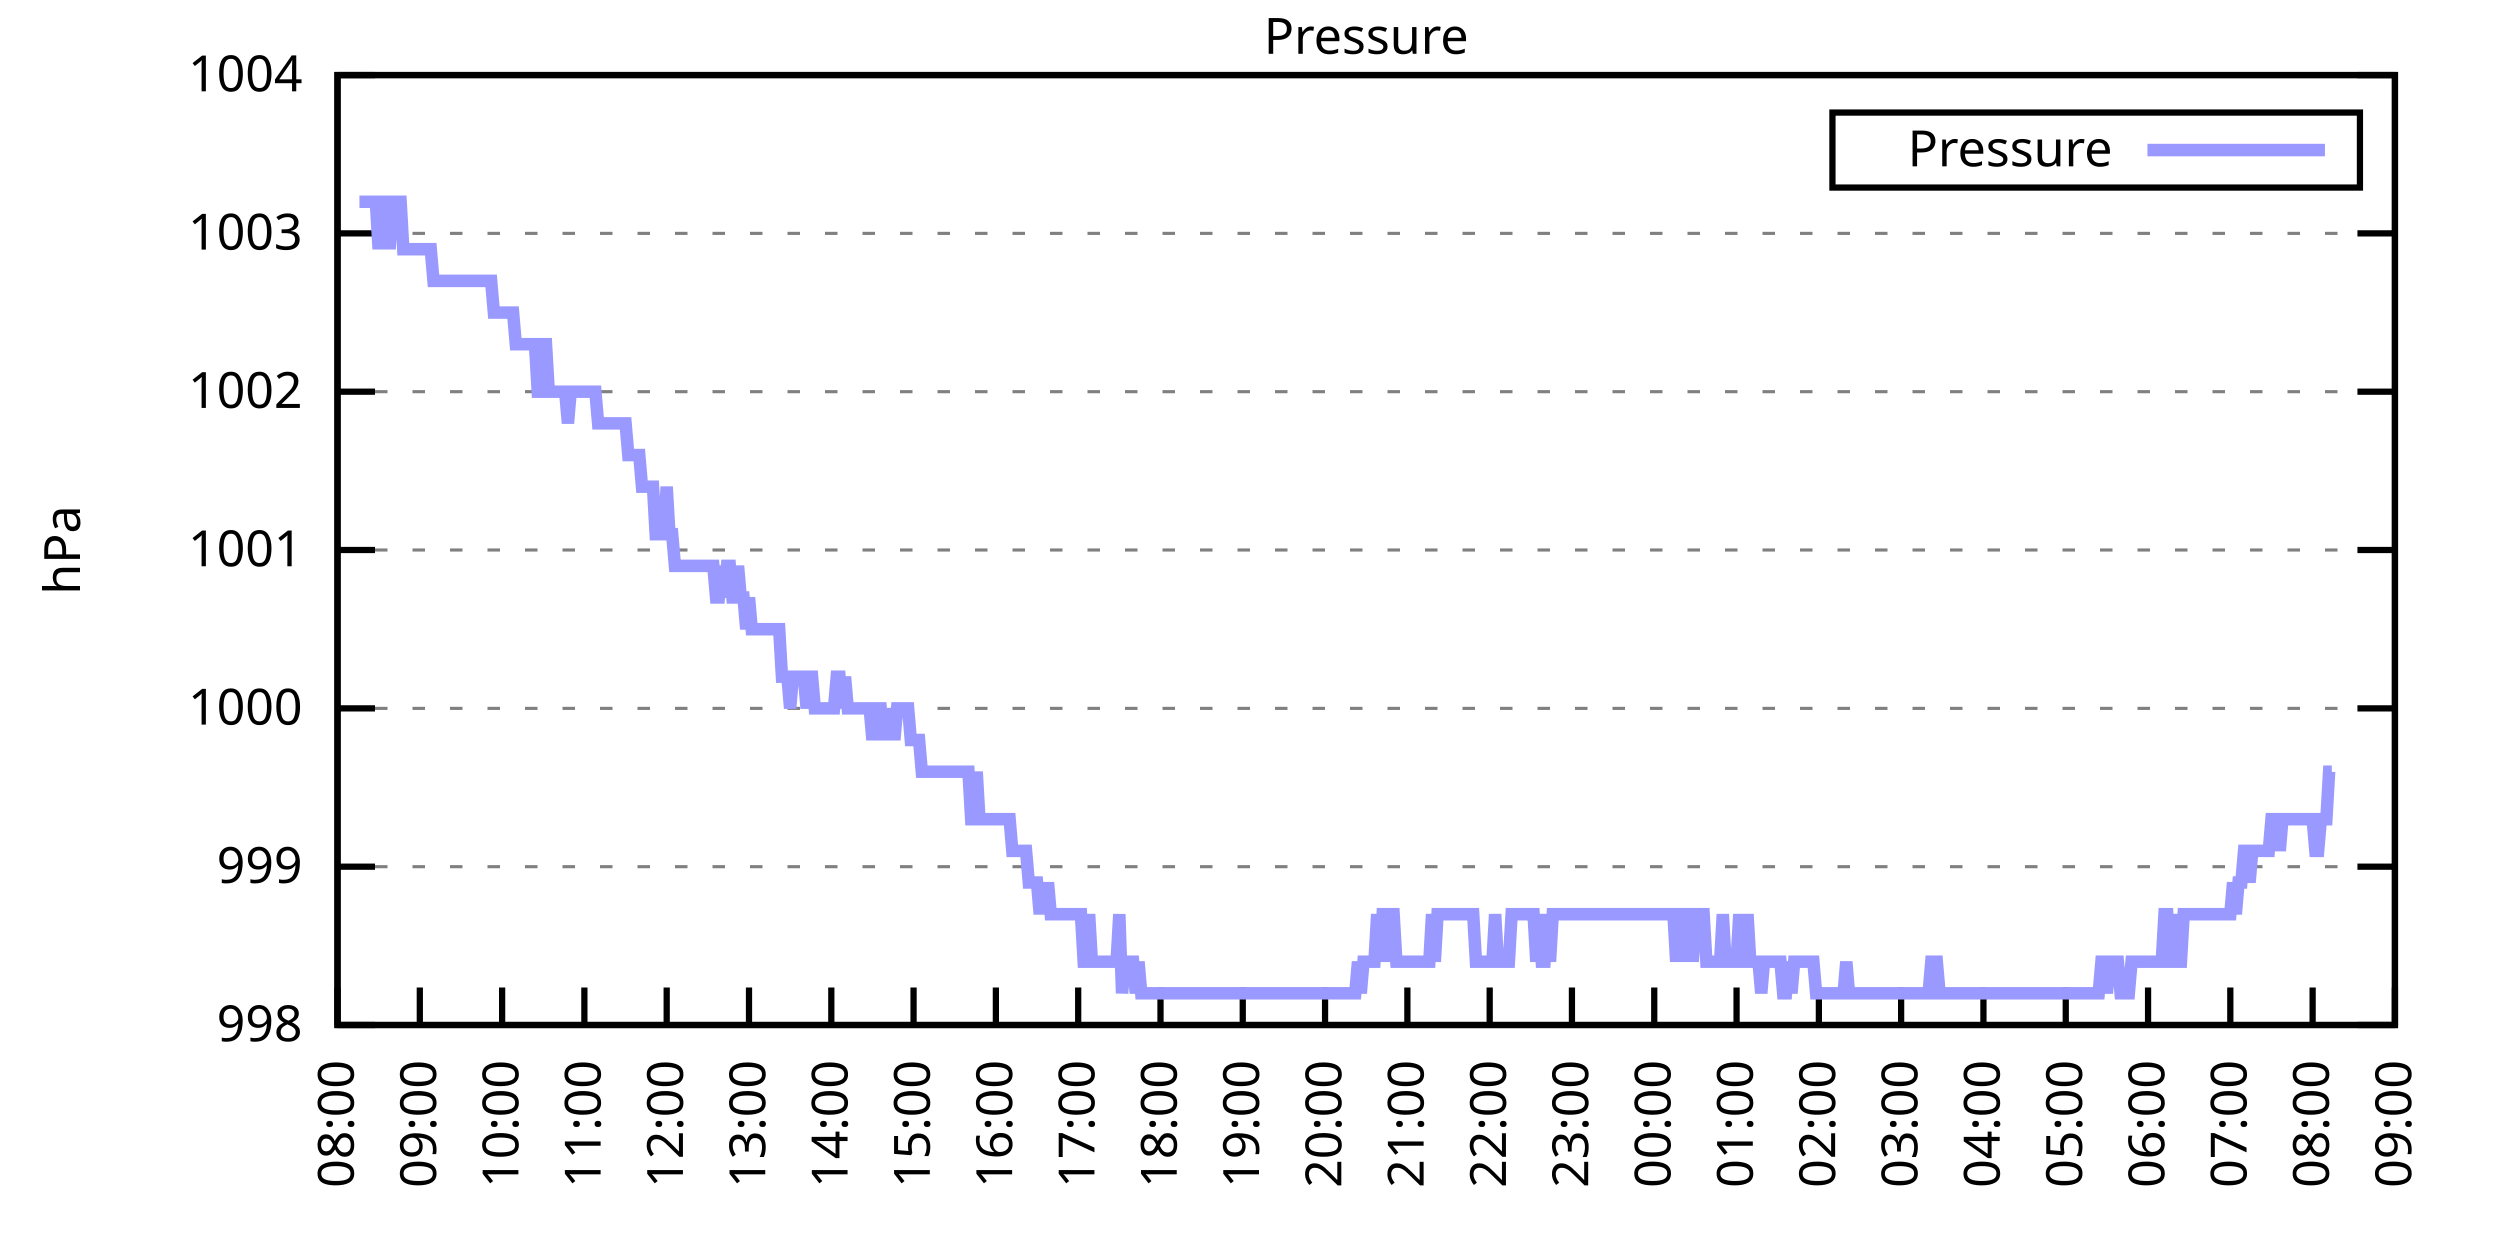
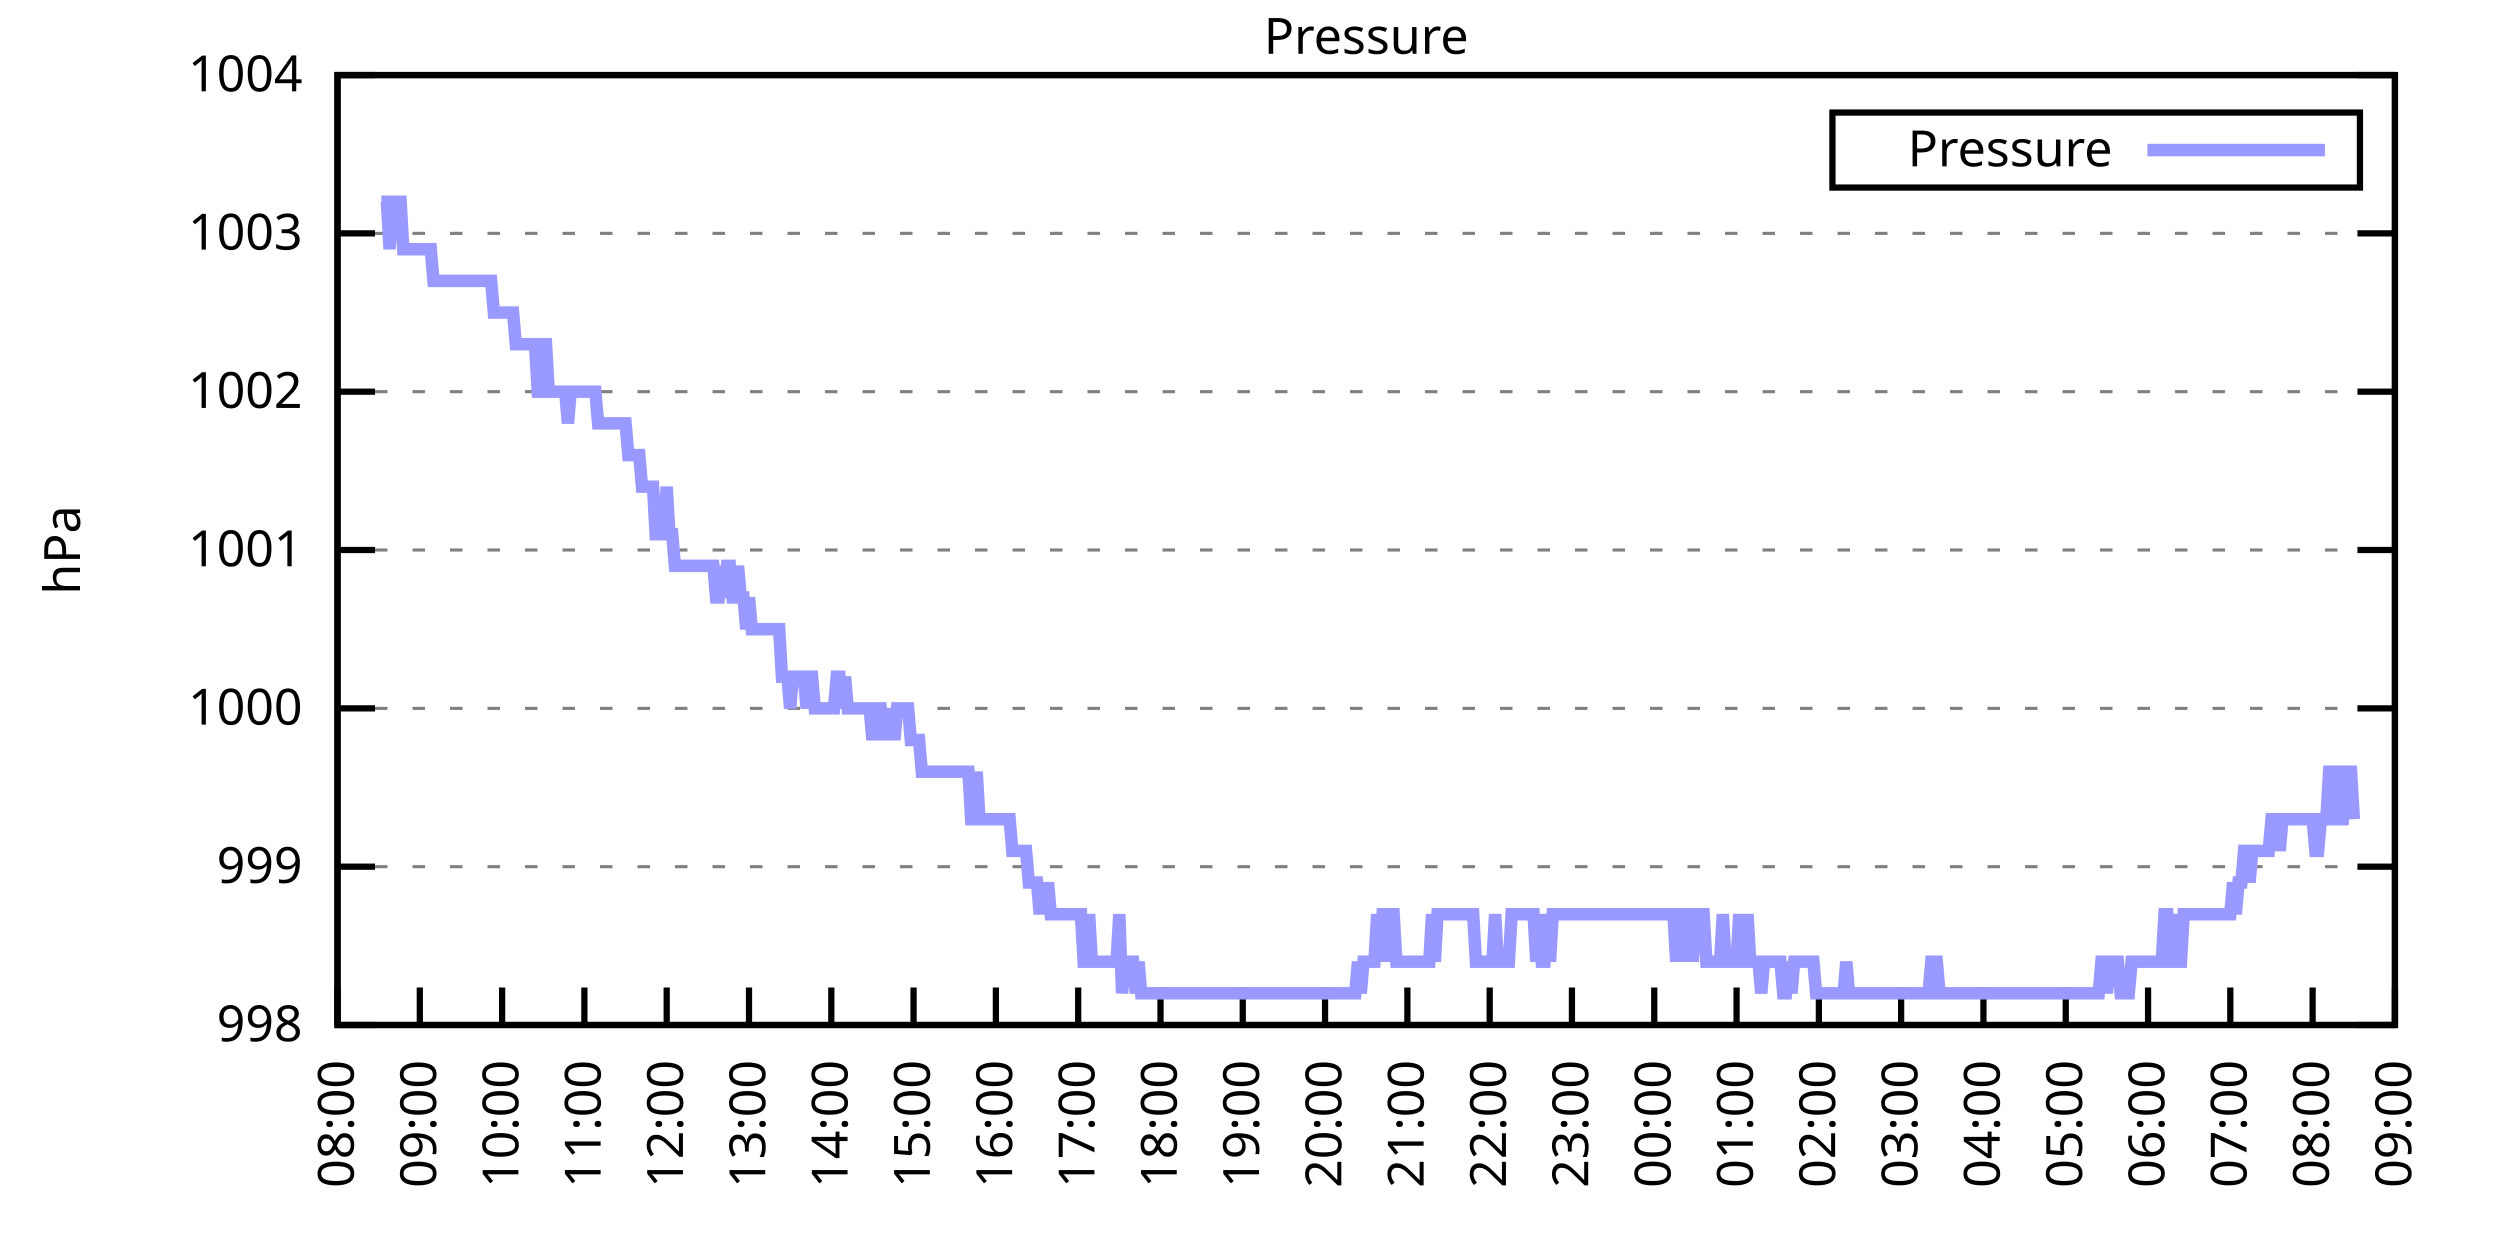
<svg xmlns="http://www.w3.org/2000/svg" xmlns:xlink="http://www.w3.org/1999/xlink" width="400" height="200" viewBox="0 0 400 200">
  <g id="gnuplot_canvas">
    <rect x="0" y="0" width="400" height="200" fill="none" />
    <defs>
      <circle id="gpDot" r="0.5" stroke-width="0.5" stroke="currentColor" />
      <path id="gpPt0" stroke-width="0.333" stroke="currentColor" d="M-1,0 h2 M0,-1 v2" />
      <path id="gpPt1" stroke-width="0.333" stroke="currentColor" d="M-1,-1 L1,1 M1,-1 L-1,1" />
      <path id="gpPt2" stroke-width="0.333" stroke="currentColor" d="M-1,0 L1,0 M0,-1 L0,1 M-1,-1 L1,1 M-1,1 L1,-1" />
      <rect id="gpPt3" stroke-width="0.333" stroke="currentColor" x="-1" y="-1" width="2" height="2" />
      <rect id="gpPt4" stroke-width="0.333" stroke="currentColor" fill="currentColor" x="-1" y="-1" width="2" height="2" />
      <circle id="gpPt5" stroke-width="0.333" stroke="currentColor" cx="0" cy="0" r="1" />
      <use xlink:href="#gpPt5" id="gpPt6" fill="currentColor" stroke="none" />
      <path id="gpPt7" stroke-width="0.333" stroke="currentColor" d="M0,-1.33 L-1.33,0.67 L1.33,0.67 z" />
      <use xlink:href="#gpPt7" id="gpPt8" fill="currentColor" stroke="none" />
      <use xlink:href="#gpPt7" id="gpPt9" stroke="currentColor" transform="rotate(180)" />
      <use xlink:href="#gpPt9" id="gpPt10" fill="currentColor" stroke="none" />
      <use xlink:href="#gpPt3" id="gpPt11" stroke="currentColor" transform="rotate(45)" />
      <use xlink:href="#gpPt11" id="gpPt12" fill="currentColor" stroke="none" />
      <path id="gpPt13" stroke-width="0.333" stroke="currentColor" d="M0,1.330 L1.265,0.411 L0.782,-1.067 L-0.782,-1.076 L-1.265,0.411 z" />
      <use xlink:href="#gpPt13" id="gpPt14" fill="currentColor" stroke="none" />
      <filter id="textbox" filterUnits="objectBoundingBox" x="0" y="0" height="1" width="1">
        <feFlood flood-color="white" flood-opacity="1" result="bgnd" />
        <feComposite in="SourceGraphic" in2="bgnd" operator="atop" />
      </filter>
      <filter id="greybox" filterUnits="objectBoundingBox" x="0" y="0" height="1" width="1">
        <feFlood flood-color="lightgrey" flood-opacity="1" result="grey" />
        <feComposite in="SourceGraphic" in2="grey" operator="atop" />
      </filter>
    </defs>
    <g fill="none" color="white" stroke="currentColor" stroke-width="1.00" stroke-linecap="butt" stroke-linejoin="miter">
</g>
    <g fill="none" color="black" stroke="currentColor" stroke-width="1.00" stroke-linecap="butt" stroke-linejoin="miter">
      <g stroke="none" shape-rendering="crispEdges">
        <polygon fill="rgb(255, 255, 255)" points="54.00,164.00 383.18,164.00 383.18,12.02 54.00,12.02 " />
      </g>
    </g>
    <g fill="none" color="black" stroke="currentColor" stroke-width="1.00" stroke-linecap="butt" stroke-linejoin="miter">
</g>
    <g fill="none" color="black" stroke="black" stroke-width="0.50" stroke-linecap="butt" stroke-linejoin="miter">
</g>
    <g fill="none" color="gray" stroke="currentColor" stroke-width="0.50" stroke-linecap="butt" stroke-linejoin="miter">
      <path stroke="gray" stroke-dasharray="2,4" class="gridline" d="M54.00,164.00 L383.19,164.00  " />
    </g>
    <g fill="none" color="gray" stroke="gray" stroke-width="1.00" stroke-linecap="butt" stroke-linejoin="miter">
</g>
    <g fill="none" color="black" stroke="currentColor" stroke-width="1.00" stroke-linecap="butt" stroke-linejoin="miter">
      <path stroke="black" d="M54.00,164.00 L60.00,164.00 M383.19,164.00 L377.19,164.00  " />
      <g transform="translate(48.40,166.60)" stroke="none" fill="black" font-family="Sans" font-size="8.00" text-anchor="end">
        <text>
          <tspan font-family="Sans"> 998</tspan>
        </text>
      </g>
    </g>
    <g fill="none" color="black" stroke="currentColor" stroke-width="1.00" stroke-linecap="butt" stroke-linejoin="miter">
</g>
    <g fill="none" color="black" stroke="black" stroke-width="0.50" stroke-linecap="butt" stroke-linejoin="miter">
</g>
    <g fill="none" color="gray" stroke="currentColor" stroke-width="0.50" stroke-linecap="butt" stroke-linejoin="miter">
      <path stroke="gray" stroke-dasharray="2,4" class="gridline" d="M54.00,138.67 L383.19,138.67  " />
    </g>
    <g fill="none" color="gray" stroke="gray" stroke-width="1.00" stroke-linecap="butt" stroke-linejoin="miter">
</g>
    <g fill="none" color="black" stroke="currentColor" stroke-width="1.00" stroke-linecap="butt" stroke-linejoin="miter">
      <path stroke="black" d="M54.00,138.67 L60.00,138.67 M383.19,138.67 L377.19,138.67  " />
      <g transform="translate(48.40,141.27)" stroke="none" fill="black" font-family="Sans" font-size="8.00" text-anchor="end">
        <text>
          <tspan font-family="Sans"> 999</tspan>
        </text>
      </g>
    </g>
    <g fill="none" color="black" stroke="currentColor" stroke-width="1.00" stroke-linecap="butt" stroke-linejoin="miter">
</g>
    <g fill="none" color="black" stroke="black" stroke-width="0.50" stroke-linecap="butt" stroke-linejoin="miter">
</g>
    <g fill="none" color="gray" stroke="currentColor" stroke-width="0.50" stroke-linecap="butt" stroke-linejoin="miter">
      <path stroke="gray" stroke-dasharray="2,4" class="gridline" d="M54.00,113.34 L383.19,113.34  " />
    </g>
    <g fill="none" color="gray" stroke="gray" stroke-width="1.00" stroke-linecap="butt" stroke-linejoin="miter">
</g>
    <g fill="none" color="black" stroke="currentColor" stroke-width="1.00" stroke-linecap="butt" stroke-linejoin="miter">
      <path stroke="black" d="M54.00,113.34 L60.00,113.34 M383.19,113.34 L377.19,113.34  " />
      <g transform="translate(48.40,115.94)" stroke="none" fill="black" font-family="Sans" font-size="8.00" text-anchor="end">
        <text>
          <tspan font-family="Sans"> 1000</tspan>
        </text>
      </g>
    </g>
    <g fill="none" color="black" stroke="currentColor" stroke-width="1.00" stroke-linecap="butt" stroke-linejoin="miter">
</g>
    <g fill="none" color="black" stroke="black" stroke-width="0.50" stroke-linecap="butt" stroke-linejoin="miter">
</g>
    <g fill="none" color="gray" stroke="currentColor" stroke-width="0.50" stroke-linecap="butt" stroke-linejoin="miter">
      <path stroke="gray" stroke-dasharray="2,4" class="gridline" d="M54.00,88.00 L383.19,88.00  " />
    </g>
    <g fill="none" color="gray" stroke="gray" stroke-width="1.00" stroke-linecap="butt" stroke-linejoin="miter">
</g>
    <g fill="none" color="black" stroke="currentColor" stroke-width="1.00" stroke-linecap="butt" stroke-linejoin="miter">
      <path stroke="black" d="M54.00,88.00 L60.00,88.00 M383.19,88.00 L377.19,88.00  " />
      <g transform="translate(48.40,90.60)" stroke="none" fill="black" font-family="Sans" font-size="8.00" text-anchor="end">
        <text>
          <tspan font-family="Sans"> 1001</tspan>
        </text>
      </g>
    </g>
    <g fill="none" color="black" stroke="currentColor" stroke-width="1.00" stroke-linecap="butt" stroke-linejoin="miter">
</g>
    <g fill="none" color="black" stroke="black" stroke-width="0.50" stroke-linecap="butt" stroke-linejoin="miter">
</g>
    <g fill="none" color="gray" stroke="currentColor" stroke-width="0.50" stroke-linecap="butt" stroke-linejoin="miter">
      <path stroke="gray" stroke-dasharray="2,4" class="gridline" d="M54.00,62.67 L383.19,62.67  " />
    </g>
    <g fill="none" color="gray" stroke="gray" stroke-width="1.00" stroke-linecap="butt" stroke-linejoin="miter">
</g>
    <g fill="none" color="black" stroke="currentColor" stroke-width="1.00" stroke-linecap="butt" stroke-linejoin="miter">
      <path stroke="black" d="M54.00,62.67 L60.00,62.67 M383.19,62.67 L377.19,62.67  " />
      <g transform="translate(48.40,65.27)" stroke="none" fill="black" font-family="Sans" font-size="8.00" text-anchor="end">
        <text>
          <tspan font-family="Sans"> 1002</tspan>
        </text>
      </g>
    </g>
    <g fill="none" color="black" stroke="currentColor" stroke-width="1.00" stroke-linecap="butt" stroke-linejoin="miter">
</g>
    <g fill="none" color="black" stroke="black" stroke-width="0.50" stroke-linecap="butt" stroke-linejoin="miter">
</g>
    <g fill="none" color="gray" stroke="currentColor" stroke-width="0.50" stroke-linecap="butt" stroke-linejoin="miter">
      <path stroke="gray" stroke-dasharray="2,4" class="gridline" d="M54.00,37.34 L383.19,37.34  " />
    </g>
    <g fill="none" color="gray" stroke="gray" stroke-width="1.00" stroke-linecap="butt" stroke-linejoin="miter">
</g>
    <g fill="none" color="black" stroke="currentColor" stroke-width="1.00" stroke-linecap="butt" stroke-linejoin="miter">
      <path stroke="black" d="M54.00,37.34 L60.00,37.34 M383.19,37.34 L377.19,37.34  " />
      <g transform="translate(48.40,39.94)" stroke="none" fill="black" font-family="Sans" font-size="8.00" text-anchor="end">
        <text>
          <tspan font-family="Sans"> 1003</tspan>
        </text>
      </g>
    </g>
    <g fill="none" color="black" stroke="currentColor" stroke-width="1.00" stroke-linecap="butt" stroke-linejoin="miter">
</g>
    <g fill="none" color="black" stroke="black" stroke-width="0.50" stroke-linecap="butt" stroke-linejoin="miter">
</g>
    <g fill="none" color="gray" stroke="currentColor" stroke-width="0.50" stroke-linecap="butt" stroke-linejoin="miter">
      <path stroke="gray" stroke-dasharray="2,4" class="gridline" d="M54.00,12.01 L383.19,12.01  " />
    </g>
    <g fill="none" color="gray" stroke="gray" stroke-width="1.00" stroke-linecap="butt" stroke-linejoin="miter">
</g>
    <g fill="none" color="black" stroke="currentColor" stroke-width="1.00" stroke-linecap="butt" stroke-linejoin="miter">
      <path stroke="black" d="M54.00,12.01 L60.00,12.01 M383.19,12.01 L377.19,12.01  " />
      <g transform="translate(48.40,14.61)" stroke="none" fill="black" font-family="Sans" font-size="8.00" text-anchor="end">
        <text>
          <tspan font-family="Sans"> 1004</tspan>
        </text>
      </g>
    </g>
    <g fill="none" color="black" stroke="currentColor" stroke-width="1.00" stroke-linecap="butt" stroke-linejoin="miter">
      <path stroke="black" d="M54.00,164.00 L54.00,158.00  " />
      <g transform="translate(56.60,169.60) rotate(270.00)" stroke="none" fill="black" font-family="Sans" font-size="8.00" text-anchor="end">
        <text>
          <tspan font-family="Sans">08:00</tspan>
        </text>
      </g>
    </g>
    <g fill="none" color="black" stroke="currentColor" stroke-width="1.00" stroke-linecap="butt" stroke-linejoin="miter">
      <path stroke="black" d="M67.17,164.00 L67.17,158.00  " />
      <g transform="translate(69.77,169.60) rotate(270.00)" stroke="none" fill="black" font-family="Sans" font-size="8.00" text-anchor="end">
        <text>
          <tspan font-family="Sans">09:00</tspan>
        </text>
      </g>
    </g>
    <g fill="none" color="black" stroke="currentColor" stroke-width="1.00" stroke-linecap="butt" stroke-linejoin="miter">
      <path stroke="black" d="M80.34,164.00 L80.34,158.00  " />
      <g transform="translate(82.94,169.60) rotate(270.00)" stroke="none" fill="black" font-family="Sans" font-size="8.00" text-anchor="end">
        <text>
          <tspan font-family="Sans">10:00</tspan>
        </text>
      </g>
    </g>
    <g fill="none" color="black" stroke="currentColor" stroke-width="1.00" stroke-linecap="butt" stroke-linejoin="miter">
      <path stroke="black" d="M93.50,164.00 L93.50,158.00  " />
      <g transform="translate(96.10,169.60) rotate(270.00)" stroke="none" fill="black" font-family="Sans" font-size="8.00" text-anchor="end">
        <text>
          <tspan font-family="Sans">11:00</tspan>
        </text>
      </g>
    </g>
    <g fill="none" color="black" stroke="currentColor" stroke-width="1.00" stroke-linecap="butt" stroke-linejoin="miter">
      <path stroke="black" d="M106.67,164.00 L106.67,158.00  " />
      <g transform="translate(109.27,169.60) rotate(270.00)" stroke="none" fill="black" font-family="Sans" font-size="8.00" text-anchor="end">
        <text>
          <tspan font-family="Sans">12:00</tspan>
        </text>
      </g>
    </g>
    <g fill="none" color="black" stroke="currentColor" stroke-width="1.00" stroke-linecap="butt" stroke-linejoin="miter">
      <path stroke="black" d="M119.84,164.00 L119.84,158.00  " />
      <g transform="translate(122.44,169.60) rotate(270.00)" stroke="none" fill="black" font-family="Sans" font-size="8.00" text-anchor="end">
        <text>
          <tspan font-family="Sans">13:00</tspan>
        </text>
      </g>
    </g>
    <g fill="none" color="black" stroke="currentColor" stroke-width="1.00" stroke-linecap="butt" stroke-linejoin="miter">
      <path stroke="black" d="M133.01,164.00 L133.01,158.00  " />
      <g transform="translate(135.61,169.60) rotate(270.00)" stroke="none" fill="black" font-family="Sans" font-size="8.00" text-anchor="end">
        <text>
          <tspan font-family="Sans">14:00</tspan>
        </text>
      </g>
    </g>
    <g fill="none" color="black" stroke="currentColor" stroke-width="1.00" stroke-linecap="butt" stroke-linejoin="miter">
      <path stroke="black" d="M146.17,164.00 L146.17,158.00  " />
      <g transform="translate(148.77,169.60) rotate(270.00)" stroke="none" fill="black" font-family="Sans" font-size="8.00" text-anchor="end">
        <text>
          <tspan font-family="Sans">15:00</tspan>
        </text>
      </g>
    </g>
    <g fill="none" color="black" stroke="currentColor" stroke-width="1.00" stroke-linecap="butt" stroke-linejoin="miter">
      <path stroke="black" d="M159.34,164.00 L159.34,158.00  " />
      <g transform="translate(161.94,169.60) rotate(270.00)" stroke="none" fill="black" font-family="Sans" font-size="8.00" text-anchor="end">
        <text>
          <tspan font-family="Sans">16:00</tspan>
        </text>
      </g>
    </g>
    <g fill="none" color="black" stroke="currentColor" stroke-width="1.00" stroke-linecap="butt" stroke-linejoin="miter">
      <path stroke="black" d="M172.51,164.00 L172.51,158.00  " />
      <g transform="translate(175.11,169.60) rotate(270.00)" stroke="none" fill="black" font-family="Sans" font-size="8.00" text-anchor="end">
        <text>
          <tspan font-family="Sans">17:00</tspan>
        </text>
      </g>
    </g>
    <g fill="none" color="black" stroke="currentColor" stroke-width="1.00" stroke-linecap="butt" stroke-linejoin="miter">
      <path stroke="black" d="M185.68,164.00 L185.68,158.00  " />
      <g transform="translate(188.28,169.60) rotate(270.00)" stroke="none" fill="black" font-family="Sans" font-size="8.00" text-anchor="end">
        <text>
          <tspan font-family="Sans">18:00</tspan>
        </text>
      </g>
    </g>
    <g fill="none" color="black" stroke="currentColor" stroke-width="1.00" stroke-linecap="butt" stroke-linejoin="miter">
      <path stroke="black" d="M198.84,164.00 L198.84,158.00  " />
      <g transform="translate(201.44,169.60) rotate(270.00)" stroke="none" fill="black" font-family="Sans" font-size="8.00" text-anchor="end">
        <text>
          <tspan font-family="Sans">19:00</tspan>
        </text>
      </g>
    </g>
    <g fill="none" color="black" stroke="currentColor" stroke-width="1.00" stroke-linecap="butt" stroke-linejoin="miter">
      <path stroke="black" d="M212.01,164.00 L212.01,158.00  " />
      <g transform="translate(214.61,169.60) rotate(270.00)" stroke="none" fill="black" font-family="Sans" font-size="8.00" text-anchor="end">
        <text>
          <tspan font-family="Sans">20:00</tspan>
        </text>
      </g>
    </g>
    <g fill="none" color="black" stroke="currentColor" stroke-width="1.00" stroke-linecap="butt" stroke-linejoin="miter">
      <path stroke="black" d="M225.18,164.00 L225.18,158.00  " />
      <g transform="translate(227.78,169.60) rotate(270.00)" stroke="none" fill="black" font-family="Sans" font-size="8.00" text-anchor="end">
        <text>
          <tspan font-family="Sans">21:00</tspan>
        </text>
      </g>
    </g>
    <g fill="none" color="black" stroke="currentColor" stroke-width="1.00" stroke-linecap="butt" stroke-linejoin="miter">
      <path stroke="black" d="M238.35,164.00 L238.35,158.00  " />
      <g transform="translate(240.95,169.60) rotate(270.00)" stroke="none" fill="black" font-family="Sans" font-size="8.00" text-anchor="end">
        <text>
          <tspan font-family="Sans">22:00</tspan>
        </text>
      </g>
    </g>
    <g fill="none" color="black" stroke="currentColor" stroke-width="1.00" stroke-linecap="butt" stroke-linejoin="miter">
      <path stroke="black" d="M251.51,164.00 L251.51,158.00  " />
      <g transform="translate(254.11,169.60) rotate(270.00)" stroke="none" fill="black" font-family="Sans" font-size="8.00" text-anchor="end">
        <text>
          <tspan font-family="Sans">23:00</tspan>
        </text>
      </g>
    </g>
    <g fill="none" color="black" stroke="currentColor" stroke-width="1.00" stroke-linecap="butt" stroke-linejoin="miter">
      <path stroke="black" d="M264.68,164.00 L264.68,158.00  " />
      <g transform="translate(267.28,169.60) rotate(270.00)" stroke="none" fill="black" font-family="Sans" font-size="8.00" text-anchor="end">
        <text>
          <tspan font-family="Sans">00:00</tspan>
        </text>
      </g>
    </g>
    <g fill="none" color="black" stroke="currentColor" stroke-width="1.00" stroke-linecap="butt" stroke-linejoin="miter">
      <path stroke="black" d="M277.85,164.00 L277.85,158.00  " />
      <g transform="translate(280.45,169.60) rotate(270.00)" stroke="none" fill="black" font-family="Sans" font-size="8.00" text-anchor="end">
        <text>
          <tspan font-family="Sans">01:00</tspan>
        </text>
      </g>
    </g>
    <g fill="none" color="black" stroke="currentColor" stroke-width="1.00" stroke-linecap="butt" stroke-linejoin="miter">
      <path stroke="black" d="M291.02,164.00 L291.02,158.00  " />
      <g transform="translate(293.62,169.60) rotate(270.00)" stroke="none" fill="black" font-family="Sans" font-size="8.00" text-anchor="end">
        <text>
          <tspan font-family="Sans">02:00</tspan>
        </text>
      </g>
    </g>
    <g fill="none" color="black" stroke="currentColor" stroke-width="1.00" stroke-linecap="butt" stroke-linejoin="miter">
      <path stroke="black" d="M304.18,164.00 L304.18,158.00  " />
      <g transform="translate(306.78,169.60) rotate(270.00)" stroke="none" fill="black" font-family="Sans" font-size="8.00" text-anchor="end">
        <text>
          <tspan font-family="Sans">03:00</tspan>
        </text>
      </g>
    </g>
    <g fill="none" color="black" stroke="currentColor" stroke-width="1.00" stroke-linecap="butt" stroke-linejoin="miter">
      <path stroke="black" d="M317.35,164.00 L317.35,158.00  " />
      <g transform="translate(319.95,169.60) rotate(270.00)" stroke="none" fill="black" font-family="Sans" font-size="8.00" text-anchor="end">
        <text>
          <tspan font-family="Sans">04:00</tspan>
        </text>
      </g>
    </g>
    <g fill="none" color="black" stroke="currentColor" stroke-width="1.00" stroke-linecap="butt" stroke-linejoin="miter">
      <path stroke="black" d="M330.52,164.00 L330.52,158.00  " />
      <g transform="translate(333.12,169.60) rotate(270.00)" stroke="none" fill="black" font-family="Sans" font-size="8.00" text-anchor="end">
        <text>
          <tspan font-family="Sans">05:00</tspan>
        </text>
      </g>
    </g>
    <g fill="none" color="black" stroke="currentColor" stroke-width="1.00" stroke-linecap="butt" stroke-linejoin="miter">
      <path stroke="black" d="M343.69,164.00 L343.69,158.00  " />
      <g transform="translate(346.29,169.60) rotate(270.00)" stroke="none" fill="black" font-family="Sans" font-size="8.00" text-anchor="end">
        <text>
          <tspan font-family="Sans">06:00</tspan>
        </text>
      </g>
    </g>
    <g fill="none" color="black" stroke="currentColor" stroke-width="1.00" stroke-linecap="butt" stroke-linejoin="miter">
      <path stroke="black" d="M356.85,164.00 L356.85,158.00  " />
      <g transform="translate(359.45,169.60) rotate(270.00)" stroke="none" fill="black" font-family="Sans" font-size="8.00" text-anchor="end">
        <text>
          <tspan font-family="Sans">07:00</tspan>
        </text>
      </g>
    </g>
    <g fill="none" color="black" stroke="currentColor" stroke-width="1.00" stroke-linecap="butt" stroke-linejoin="miter">
      <path stroke="black" d="M370.02,164.00 L370.02,158.00  " />
      <g transform="translate(372.62,169.60) rotate(270.00)" stroke="none" fill="black" font-family="Sans" font-size="8.00" text-anchor="end">
        <text>
          <tspan font-family="Sans">08:00</tspan>
        </text>
      </g>
    </g>
    <g fill="none" color="black" stroke="currentColor" stroke-width="1.00" stroke-linecap="butt" stroke-linejoin="miter">
      <path stroke="black" d="M383.19,164.00 L383.19,158.00  " />
      <g transform="translate(385.79,169.60) rotate(270.00)" stroke="none" fill="black" font-family="Sans" font-size="8.00" text-anchor="end">
        <text>
          <tspan font-family="Sans">09:00</tspan>
        </text>
      </g>
    </g>
    <g fill="none" color="black" stroke="currentColor" stroke-width="1.00" stroke-linecap="butt" stroke-linejoin="miter">
</g>
    <g fill="none" color="black" stroke="currentColor" stroke-width="1.00" stroke-linecap="butt" stroke-linejoin="miter">
      <path stroke="black" d="M54.00,12.01 L54.00,164.00 L383.19,164.00 L383.19,12.01 L54.00,12.01 Z  " />
    </g>
    <g fill="none" color="black" stroke="currentColor" stroke-width="1.00" stroke-linecap="butt" stroke-linejoin="miter">
</g>
    <g fill="none" color="black" stroke="currentColor" stroke-width="1.00" stroke-linecap="butt" stroke-linejoin="miter">
      <path stroke="black" d="M293.19,30.01 L293.19,18.01 L377.59,18.01 L377.59,30.01 L293.19,30.01 Z  " />
    </g>
    <g id="Pressure_plot_1">
      <g fill="none" color="white" stroke="black" stroke-width="2.00" stroke-linecap="butt" stroke-linejoin="miter">
</g>
      <g fill="none" color="black" stroke="currentColor" stroke-width="2.00" stroke-linecap="butt" stroke-linejoin="miter">
        <g transform="translate(337.99,26.61)" stroke="none" fill="black" font-family="Sans" font-size="8.00" text-anchor="end">
          <text>
            <tspan font-family="Sans">Pressure</tspan>
          </text>
        </g>
      </g>
      <g fill="none" color="black" stroke="currentColor" stroke-width="2.00" stroke-linecap="butt" stroke-linejoin="miter">
-         <path stroke="rgb(153, 153, 255)" d="M343.59,24.01 L371.99,24.01 M57.51,32.28 L57.95,32.28 L58.39,32.28 L58.83,32.28 L59.27,32.28 L59.71,32.28   L60.14,32.28 L60.58,39.87 L61.02,32.28 L61.46,32.28 L61.90,32.28 L62.34,39.87 L62.78,32.28 L63.22,32.28   L63.66,32.28 L64.10,32.28 L64.53,39.87 L64.97,39.87 L65.41,39.87 L65.85,39.87 L66.29,39.87 L66.73,39.87   L67.17,39.87 L67.61,39.87 L68.05,39.87 L68.48,39.87 L68.92,39.87 L69.36,44.94 L69.80,44.94 L70.24,44.94   L70.68,44.94 L71.12,44.94 L71.56,44.94 L72.00,44.94 L72.43,44.94 L72.87,44.94 L73.31,44.94 L73.75,44.94   L74.19,44.94 L74.63,44.94 L75.07,44.94 L75.51,44.94 L75.95,44.94 L76.38,44.94 L76.82,44.94 L77.26,44.94   L77.70,44.94 L78.14,44.94 L78.58,44.94 L79.02,50.01 L79.46,50.01 L79.90,50.01 L80.34,50.01 L80.77,50.01   L81.21,50.01 L81.65,50.01 L82.09,50.01 L82.53,55.07 L82.97,55.07 L83.41,55.07 L83.85,55.07 L84.29,55.07   L84.72,55.07 L85.16,55.07 L85.60,55.07 L86.04,62.67 L86.48,62.67 L86.92,55.07 L87.36,55.07 L87.80,62.67   L88.24,62.67 L88.67,62.67 L89.11,62.67 L89.55,62.67 L89.99,62.67 L90.43,62.67 L90.87,67.74 L91.31,62.67   L91.75,62.67 L92.19,62.67 L92.62,62.67 L93.06,62.67 L93.50,62.67 L93.94,62.67 L94.38,62.67 L94.82,62.67   L95.26,62.67 L95.70,67.74 L96.14,67.74 L96.58,67.74 L97.01,67.74 L97.45,67.74 L97.89,67.74 L98.33,67.74   L98.77,67.74 L99.21,67.74 L99.65,67.74 L100.09,67.74 L100.53,72.81 L100.96,72.81 L101.40,72.81 L101.84,72.81   L102.28,72.81 L102.72,77.87 L103.16,77.87 L103.60,77.87 L104.04,77.87 L104.48,77.87 L104.91,85.47 L105.35,85.47   L105.79,85.47 L106.23,85.47 L106.67,77.87 L107.11,85.47 L107.55,85.47 L107.99,90.54 L108.43,90.54 L108.87,90.54   L109.30,90.54 L109.74,90.54 L110.18,90.54 L110.62,90.54 L111.06,90.54 L111.50,90.54 L111.94,90.54 L112.38,90.54   L112.82,90.54 L113.25,90.54 L113.69,90.54 L114.13,90.54 L114.57,95.60 L115.01,95.60 L115.45,90.54 L115.89,95.60   L116.33,90.54 L116.77,90.54 L117.20,95.60 L117.64,95.60 L118.08,90.54 L118.52,95.60 L118.96,95.60 L119.40,100.67   L119.84,95.60 L120.28,100.67 L120.72,100.67 L121.15,100.67 L121.59,100.67 L122.03,100.67 L122.47,100.67 L122.91,100.67   L123.35,100.67 L123.79,100.67 L124.23,100.67 L124.67,100.67 L125.11,108.27 L125.54,108.27 L125.98,108.27 L126.42,113.34   L126.86,108.27 L127.30,108.27 L127.74,108.27 L128.18,108.27 L128.62,108.27 L129.06,113.34 L129.49,108.27 L129.93,108.27   L130.37,113.34 L130.81,113.34 L131.25,113.34 L131.69,113.34 L132.13,113.34 L132.57,113.34 L133.01,113.34 L133.44,113.34   L133.88,108.27 L134.32,108.27 L134.76,113.34 L135.20,108.27 L135.64,113.34 L136.08,113.34 L136.52,113.34 L136.96,113.34   L137.39,113.34 L137.83,113.34 L138.27,113.34 L138.71,113.34 L139.15,113.34 L139.59,118.40 L140.03,113.34 L140.47,113.34   L140.91,113.34 L141.35,118.40 L141.78,113.34 L142.22,118.40 L142.66,113.34 L143.10,118.40 L143.54,113.34 L143.98,113.34   L144.42,113.34 L144.86,113.34 L145.30,113.34 L145.73,118.40 L146.17,118.40 L146.61,118.40 L147.05,118.40 L147.49,123.47   L147.93,123.47 L148.37,123.47 L148.81,123.47 L149.25,123.47 L149.68,123.47 L150.12,123.47 L150.56,123.47 L151.00,123.47   L151.44,123.47 L151.88,123.47 L152.32,123.47 L152.76,123.47 L153.20,123.47 L153.63,123.47 L154.07,123.47 L154.51,123.47   L154.95,123.47 L155.39,131.07 L155.83,131.07 L156.27,123.47 L156.71,131.07 L157.15,131.07 L157.59,131.07 L158.02,131.07   L158.46,131.07 L158.90,131.07 L159.34,131.07 L159.78,131.07 L160.22,131.07 L160.66,131.07 L161.10,131.07 L161.54,131.07   L161.97,136.14 L162.41,136.14 L162.85,136.14 L163.29,136.14 L163.73,136.14 L164.17,136.14 L164.61,141.20 L165.05,141.20   L165.49,141.20 L165.92,141.20 L166.36,146.27 L166.80,141.20 L167.24,146.27 L167.68,141.20 L168.12,146.27 L168.56,146.27   L169.00,146.27 L169.44,146.27 L169.87,146.27 L170.31,146.27 L170.75,146.27 L171.19,146.27 L171.63,146.27 L172.07,146.27   L172.51,146.27 L172.95,146.27 L173.39,153.87 L173.83,153.87 L174.26,146.27 L174.70,153.87 L175.14,153.87 L175.58,153.87   L176.02,153.87 L176.46,153.87 L176.90,153.87 L177.34,153.87 L177.78,153.87 L178.21,153.87 L178.65,153.87 L179.09,146.27   L179.53,158.93 L179.97,153.87 L180.41,153.87 L180.85,153.87 L181.29,153.87 L181.73,158.93 L182.16,153.87 L182.60,158.93   L183.04,158.93 L183.48,158.93 L183.92,158.93 L184.36,158.93 L184.80,158.93 L185.24,158.93 L185.68,158.93 L186.11,158.93   L186.55,158.93 L186.99,158.93 L187.43,158.93 L187.87,158.93 L188.31,158.93 L188.75,158.93 L189.19,158.93 L189.63,158.93   L190.07,158.93 L190.50,158.93 L190.94,158.93 L191.38,158.93 L191.82,158.93 L192.26,158.93 L192.70,158.93 L193.14,158.93   L193.58,158.93 L194.02,158.93 L194.45,158.93 L194.89,158.93 L195.33,158.93 L195.77,158.93 L196.21,158.93 L196.65,158.93   L197.09,158.93 L197.53,158.93 L197.97,158.93 L198.40,158.93 L198.84,158.93 L199.28,158.93 L199.72,158.93 L200.16,158.93   L200.60,158.93 L201.04,158.93 L201.48,158.93 L201.92,158.93 L202.35,158.93 L202.79,158.93 L203.23,158.93 L203.67,158.93   L204.11,158.93 L204.55,158.93 L204.99,158.93 L205.43,158.93 L205.87,158.93 L206.31,158.93 L206.74,158.93 L207.18,158.93   L207.62,158.93 L208.06,158.93 L208.50,158.93 L208.94,158.93 L209.38,158.93 L209.82,158.93 L210.26,158.93 L210.69,158.93   L211.13,158.93 L211.57,158.93 L212.01,158.93 L212.45,158.93 L212.89,158.93 L213.33,158.93 L213.77,158.93 L214.21,158.93   L214.64,158.93 L215.08,158.93 L215.52,158.93 L215.96,158.93 L216.40,158.93 L216.84,158.93 L217.28,153.87 L217.72,158.93   L218.16,153.87 L218.60,153.87 L219.03,153.87 L219.47,153.87 L219.91,153.87 L220.35,146.27 L220.79,153.87 L221.23,146.27   L221.67,146.27 L222.11,153.87 L222.55,146.27 L222.98,146.27 L223.42,153.87 L223.86,153.87 L224.30,153.87 L224.74,153.87   L225.18,153.87 L225.62,153.87 L226.06,153.87 L226.50,153.87 L226.93,153.87 L227.37,153.87 L227.81,153.87 L228.25,153.87   L228.69,153.87 L229.13,146.27 L229.57,153.87 L230.01,146.27 L230.45,146.27 L230.88,146.27 L231.32,146.27 L231.76,146.27   L232.20,146.27 L232.64,146.27 L233.08,146.27 L233.52,146.27 L233.96,146.27 L234.40,146.27 L234.84,146.27 L235.27,146.27   L235.71,146.27 L236.15,153.87 L236.59,153.87 L237.03,153.87 L237.47,153.87 L237.91,153.87 L238.35,153.87 L238.79,153.87   L239.22,146.27 L239.66,153.87 L240.10,153.87 L240.54,153.87 L240.98,153.87 L241.42,153.87 L241.86,146.27 L242.30,146.27   L242.74,146.27 L243.17,146.27 L243.61,146.27 L244.05,146.27 L244.49,146.27 L244.93,146.27 L245.37,146.27 L245.81,153.87   L246.25,146.27 L246.69,153.87 L247.12,153.87 L247.56,146.27 L248.00,153.87 L248.44,146.27 L248.88,146.27 L249.32,146.27   L249.76,146.27 L250.20,146.27 L250.64,146.27 L251.08,146.27 L251.51,146.27 L251.95,146.27 L252.39,146.27 L252.83,146.27   L253.27,146.27 L253.71,146.27 L254.15,146.27 L254.59,146.27 L255.03,146.27 L255.46,146.27 L255.90,146.27 L256.34,146.27   L256.78,146.27 L257.22,146.27 L257.66,146.27 L258.10,146.27 L258.54,146.27 L258.98,146.27 L259.41,146.27 L259.85,146.27   L260.29,146.27 L260.73,146.27 L261.17,146.27 L261.61,146.27 L262.05,146.27 L262.49,146.27 L262.93,146.27 L263.36,146.27   L263.80,146.27 L264.24,146.27 L264.68,146.27 L265.12,146.27 L265.56,146.27 L266.00,146.27 L266.44,146.27 L266.88,146.27   L267.32,146.27 L267.75,146.27 L268.19,153.87 L268.63,146.27 L269.07,146.27 L269.51,146.27 L269.95,153.87 L270.39,146.27   L270.83,153.87 L271.27,146.27 L271.70,146.27 L272.14,146.27 L272.58,146.27 L273.02,153.87 L273.46,153.87 L273.90,153.87   L274.34,153.87 L274.78,153.87 L275.22,153.87 L275.65,146.27 L276.09,153.87 L276.53,153.87 L276.97,153.87 L277.41,153.87   L277.85,153.87 L278.29,146.27 L278.73,153.87 L279.17,153.87 L279.60,146.27 L280.04,153.87 L280.48,153.87 L280.92,153.87   L281.36,153.87 L281.80,158.93 L282.24,153.87 L282.68,153.87 L283.12,153.87 L283.56,153.87 L283.99,153.87 L284.43,153.87   L284.87,153.87 L285.31,158.93 L285.75,158.93 L286.19,153.87 L286.63,158.93 L287.07,153.87 L287.51,153.87 L287.94,153.87   L288.38,153.87 L288.82,153.87 L289.26,153.87 L289.70,153.87 L290.14,153.87 L290.58,158.93 L291.02,158.93 L291.46,158.93   L291.89,158.93 L292.33,158.93 L292.77,158.93 L293.21,158.93 L293.65,158.93 L294.09,158.93 L294.53,158.93 L294.97,158.93   L295.41,153.87 L295.84,158.93 L296.28,158.93 L296.72,158.93 L297.16,158.93 L297.60,158.93 L298.04,158.93 L298.48,158.93   L298.92,158.93 L299.36,158.93 L299.80,158.93 L300.23,158.93 L300.67,158.93 L301.11,158.93 L301.55,158.93 L301.99,158.93   L302.43,158.93 L302.87,158.93 L303.31,158.93 L303.75,158.93 L304.18,158.93 L304.62,158.93 L305.06,158.93 L305.50,158.93   L305.94,158.93 L306.38,158.93 L306.82,158.93 L307.26,158.93 L307.70,158.93 L308.13,158.93 L308.57,158.93 L309.01,153.87   L309.45,153.87 L309.89,153.87 L310.33,158.93 L310.77,158.93 L311.21,158.93 L311.65,158.93 L312.08,158.93 L312.52,158.93   L312.96,158.93 L313.40,158.93 L313.84,158.93 L314.28,158.93 L314.72,158.93 L315.16,158.93 L315.60,158.93 L316.04,158.93   L316.47,158.93 L316.91,158.93 L317.35,158.93 L317.79,158.93 L318.23,158.93 L318.67,158.93 L319.11,158.93 L319.55,158.93   L319.99,158.93 L320.42,158.93 L320.86,158.93 L321.30,158.93 L321.74,158.93 L322.18,158.93 L322.62,158.93 L323.06,158.93   L323.50,158.93 L323.94,158.93 L324.37,158.93 L324.81,158.93 L325.25,158.93 L325.69,158.93 L326.13,158.93 L326.57,158.93   L327.01,158.93 L327.45,158.93 L327.89,158.93 L328.33,158.93 L328.76,158.93 L329.20,158.93 L329.64,158.93 L330.08,158.93   L330.52,158.93 L330.96,158.93 L331.40,158.93 L331.84,158.93 L332.28,158.93 L332.71,158.93 L333.15,158.93 L333.59,158.93   L334.03,158.93 L334.47,158.93 L334.91,158.93 L335.35,158.93 L335.79,158.93 L336.23,153.87 L336.66,153.87 L337.10,158.93   L337.54,153.87 L337.98,153.87 L338.42,153.87 L338.86,153.87 L339.30,158.93 L339.74,158.93 L340.18,158.93 L340.61,158.93   L341.05,153.87 L341.49,153.87 L341.93,153.87 L342.37,153.87 L342.81,153.87 L343.25,153.87 L343.69,153.87 L344.13,153.87   L344.57,153.87 L345.00,153.87 L345.44,153.87 L345.88,153.87 L346.32,146.27 L346.76,146.27 L347.20,153.87 L347.64,153.87   L348.08,146.27 L348.52,153.87 L348.95,153.87 L349.39,146.27 L349.83,146.27 L350.27,146.27 L350.71,146.27 L351.15,146.27   L351.59,146.27 L352.03,146.27 L352.47,146.27 L352.90,146.27 L353.34,146.27 L353.78,146.27 L354.22,146.27 L354.66,146.27   L355.10,146.27 L355.54,146.27 L355.98,146.27 L356.42,146.27 L356.85,146.27 L357.29,141.20 L357.73,146.27 L358.17,141.20   L358.61,141.20 L359.05,136.14 L359.49,136.14 L359.93,141.20 L360.37,136.14 L360.81,136.14 L361.24,136.14 L361.68,136.14   L362.12,136.14 L362.56,136.14 L363.00,136.14 L363.44,131.07 L363.88,131.07 L364.32,131.07 L364.76,136.14 L365.19,131.07   L365.63,131.07 L366.07,131.07 L366.51,131.07 L366.95,131.07 L367.39,131.07 L367.83,131.07 L368.27,131.07 L368.71,131.07   L369.14,131.07 L369.58,131.07 L370.02,131.07 L370.46,136.14 L370.90,136.14 L371.34,131.07 L371.78,131.07 L372.22,131.07   L372.66,123.47 L373.09,123.47  " />
+         <path stroke="rgb(153, 153, 255)" d="M343.59,24.01 L371.99,24.01 M61.02,32.28 L61.46,32.28 L61.90,32.28 L62.34,39.87 L62.78,32.28 L63.22,32.28   L63.66,32.28 L64.10,32.28 L64.53,39.87 L64.97,39.87 L65.41,39.87 L65.85,39.87 L66.29,39.87 L66.73,39.87   L67.17,39.87 L67.61,39.87 L68.05,39.87 L68.48,39.87 L68.92,39.87 L69.36,44.94 L69.80,44.94 L70.24,44.94   L70.68,44.94 L71.12,44.94 L71.56,44.94 L72.00,44.94 L72.43,44.94 L72.87,44.94 L73.31,44.94 L73.75,44.94   L74.19,44.94 L74.63,44.94 L75.07,44.94 L75.51,44.94 L75.95,44.94 L76.38,44.94 L76.82,44.94 L77.26,44.94   L77.70,44.94 L78.14,44.94 L78.58,44.94 L79.02,50.01 L79.46,50.01 L79.90,50.01 L80.34,50.01 L80.77,50.01   L81.21,50.01 L81.65,50.01 L82.09,50.01 L82.53,55.07 L82.97,55.07 L83.41,55.07 L83.85,55.07 L84.29,55.07   L84.72,55.07 L85.16,55.07 L85.60,55.07 L86.04,62.67 L86.48,62.67 L86.92,55.07 L87.36,55.07 L87.80,62.67   L88.24,62.67 L88.67,62.67 L89.11,62.67 L89.55,62.67 L89.99,62.67 L90.43,62.67 L90.87,67.74 L91.31,62.67   L91.75,62.67 L92.19,62.67 L92.62,62.67 L93.06,62.67 L93.50,62.67 L93.94,62.67 L94.38,62.67 L94.82,62.67   L95.26,62.67 L95.70,67.74 L96.14,67.74 L96.58,67.74 L97.01,67.74 L97.45,67.74 L97.89,67.74 L98.33,67.74   L98.77,67.74 L99.21,67.74 L99.65,67.74 L100.09,67.74 L100.53,72.81 L100.96,72.81 L101.40,72.81 L101.84,72.81   L102.28,72.81 L102.72,77.87 L103.16,77.87 L103.60,77.87 L104.04,77.87 L104.48,77.87 L104.91,85.47 L105.35,85.47   L105.79,85.47 L106.23,85.47 L106.67,77.87 L107.11,85.47 L107.55,85.47 L107.99,90.54 L108.43,90.54 L108.87,90.54   L109.30,90.54 L109.74,90.54 L110.18,90.54 L110.62,90.54 L111.06,90.54 L111.50,90.54 L111.94,90.54 L112.38,90.54   L112.82,90.54 L113.25,90.54 L113.69,90.54 L114.13,90.54 L114.57,95.60 L115.01,95.60 L115.45,90.54 L115.89,95.60   L116.33,90.54 L116.77,90.54 L117.20,95.60 L117.64,95.60 L118.08,90.54 L118.52,95.60 L118.96,95.60 L119.40,100.67   L119.84,95.60 L120.28,100.67 L120.72,100.67 L121.15,100.67 L121.59,100.67 L122.03,100.67 L122.47,100.67 L122.91,100.67   L123.35,100.67 L123.79,100.67 L124.23,100.67 L124.67,100.67 L125.11,108.27 L125.54,108.27 L125.98,108.27 L126.42,113.34   L126.86,108.27 L127.30,108.27 L127.74,108.27 L128.18,108.27 L128.62,108.27 L129.06,113.34 L129.49,108.27 L129.93,108.27   L130.37,113.34 L130.81,113.34 L131.25,113.34 L131.69,113.34 L132.13,113.34 L132.57,113.34 L133.01,113.34 L133.44,113.34   L133.88,108.27 L134.32,108.27 L134.76,113.34 L135.20,108.27 L135.64,113.34 L136.08,113.34 L136.52,113.34 L136.96,113.34   L137.39,113.34 L137.83,113.34 L138.27,113.34 L138.71,113.34 L139.15,113.34 L139.59,118.40 L140.03,113.34 L140.47,113.34   L140.91,113.34 L141.35,118.40 L141.78,113.34 L142.22,118.40 L142.66,113.34 L143.10,118.40 L143.54,113.34 L143.98,113.34   L144.42,113.34 L144.86,113.34 L145.30,113.34 L145.73,118.40 L146.17,118.40 L146.61,118.40 L147.05,118.40 L147.49,123.47   L147.93,123.47 L148.37,123.47 L148.81,123.47 L149.25,123.47 L149.68,123.47 L150.12,123.47 L150.56,123.47 L151.00,123.47   L151.44,123.47 L151.88,123.47 L152.32,123.47 L152.76,123.47 L153.20,123.47 L153.63,123.47 L154.07,123.47 L154.51,123.47   L154.95,123.47 L155.39,131.07 L155.83,131.07 L156.27,123.47 L156.71,131.07 L157.15,131.07 L157.59,131.07 L158.02,131.07   L158.46,131.07 L158.90,131.07 L159.34,131.07 L159.78,131.07 L160.22,131.07 L160.66,131.07 L161.10,131.07 L161.54,131.07   L161.97,136.14 L162.41,136.14 L162.85,136.14 L163.29,136.14 L163.73,136.14 L164.17,136.14 L164.61,141.20 L165.05,141.20   L165.49,141.20 L165.92,141.20 L166.36,146.27 L166.80,141.20 L167.24,146.27 L167.68,141.20 L168.12,146.27 L168.56,146.27   L169.00,146.27 L169.44,146.27 L169.87,146.27 L170.31,146.27 L170.75,146.27 L171.19,146.27 L171.63,146.27 L172.07,146.27   L172.51,146.27 L172.95,146.27 L173.39,153.87 L173.83,153.87 L174.26,146.27 L174.70,153.87 L175.14,153.87 L175.58,153.87   L176.02,153.87 L176.46,153.87 L176.90,153.87 L177.34,153.87 L177.78,153.87 L178.21,153.87 L178.65,153.87 L179.09,146.27   L179.53,158.93 L179.97,153.87 L180.41,153.87 L180.85,153.87 L181.29,153.87 L181.73,158.93 L182.16,153.87 L182.60,158.93   L183.04,158.93 L183.48,158.93 L183.92,158.93 L184.36,158.93 L184.80,158.93 L185.24,158.93 L185.68,158.93 L186.11,158.93   L186.55,158.93 L186.99,158.93 L187.43,158.93 L187.87,158.93 L188.31,158.93 L188.75,158.93 L189.19,158.93 L189.63,158.93   L190.07,158.93 L190.50,158.93 L190.94,158.93 L191.38,158.93 L191.82,158.93 L192.26,158.93 L192.70,158.93 L193.14,158.93   L193.58,158.93 L194.02,158.93 L194.45,158.93 L194.89,158.93 L195.33,158.93 L195.77,158.93 L196.21,158.93 L196.65,158.93   L197.09,158.93 L197.53,158.93 L197.97,158.93 L198.40,158.93 L198.84,158.93 L199.28,158.93 L199.72,158.93 L200.16,158.93   L200.60,158.93 L201.04,158.93 L201.48,158.93 L201.92,158.93 L202.35,158.93 L202.79,158.93 L203.23,158.93 L203.67,158.93   L204.11,158.93 L204.55,158.93 L204.99,158.93 L205.43,158.93 L205.87,158.93 L206.31,158.93 L206.74,158.93 L207.18,158.93   L207.62,158.93 L208.06,158.93 L208.50,158.93 L208.94,158.93 L209.38,158.93 L209.82,158.93 L210.26,158.93 L210.69,158.93   L211.13,158.93 L211.57,158.93 L212.01,158.93 L212.45,158.93 L212.89,158.93 L213.33,158.93 L213.77,158.93 L214.21,158.93   L214.64,158.93 L215.08,158.93 L215.52,158.93 L215.96,158.93 L216.40,158.93 L216.84,158.93 L217.28,153.87 L217.72,158.93   L218.16,153.87 L218.60,153.87 L219.03,153.87 L219.47,153.87 L219.91,153.87 L220.35,146.27 L220.79,153.87 L221.23,146.27   L221.67,146.27 L222.11,153.87 L222.55,146.27 L222.98,146.27 L223.42,153.87 L223.86,153.87 L224.30,153.87 L224.74,153.87   L225.18,153.87 L225.62,153.87 L226.06,153.87 L226.50,153.87 L226.93,153.87 L227.37,153.87 L227.81,153.87 L228.25,153.87   L228.69,153.87 L229.13,146.27 L229.57,153.87 L230.01,146.27 L230.45,146.27 L230.88,146.27 L231.32,146.27 L231.76,146.27   L232.20,146.27 L232.64,146.27 L233.08,146.27 L233.52,146.27 L233.96,146.27 L234.40,146.27 L234.84,146.27 L235.27,146.27   L235.71,146.27 L236.15,153.87 L236.59,153.87 L237.03,153.87 L237.47,153.87 L237.91,153.87 L238.35,153.87 L238.79,153.87   L239.22,146.27 L239.66,153.87 L240.10,153.87 L240.54,153.87 L240.98,153.87 L241.42,153.87 L241.86,146.27 L242.30,146.27   L242.74,146.27 L243.17,146.27 L243.61,146.27 L244.05,146.27 L244.49,146.27 L244.93,146.27 L245.37,146.27 L245.81,153.87   L246.25,146.27 L246.69,153.87 L247.12,153.87 L247.56,146.27 L248.00,153.87 L248.44,146.27 L248.88,146.27 L249.32,146.27   L249.76,146.27 L250.20,146.27 L250.64,146.27 L251.08,146.27 L251.51,146.27 L251.95,146.27 L252.39,146.27 L252.83,146.27   L253.27,146.27 L253.71,146.27 L254.15,146.27 L254.59,146.27 L255.03,146.27 L255.46,146.27 L255.90,146.27 L256.34,146.27   L256.78,146.27 L257.22,146.27 L257.66,146.27 L258.10,146.27 L258.54,146.27 L258.98,146.27 L259.41,146.27 L259.85,146.27   L260.29,146.27 L260.73,146.27 L261.17,146.27 L261.61,146.27 L262.05,146.27 L262.49,146.27 L262.93,146.27 L263.36,146.27   L263.80,146.27 L264.24,146.27 L264.68,146.27 L265.12,146.27 L265.56,146.27 L266.00,146.27 L266.44,146.27 L266.88,146.27   L267.32,146.27 L267.75,146.27 L268.19,153.87 L268.63,146.27 L269.07,146.27 L269.51,146.27 L269.95,153.87 L270.39,146.27   L270.83,153.87 L271.27,146.27 L271.70,146.27 L272.14,146.27 L272.58,146.27 L273.02,153.87 L273.46,153.87 L273.90,153.87   L274.34,153.87 L274.78,153.87 L275.22,153.87 L275.65,146.27 L276.09,153.87 L276.53,153.87 L276.97,153.87 L277.41,153.87   L277.85,153.87 L278.29,146.27 L278.73,153.87 L279.17,153.87 L279.60,146.27 L280.04,153.87 L280.48,153.87 L280.92,153.87   L281.36,153.87 L281.80,158.93 L282.24,153.87 L282.68,153.87 L283.12,153.87 L283.56,153.87 L283.99,153.87 L284.43,153.87   L284.87,153.87 L285.31,158.93 L285.75,158.93 L286.19,153.87 L286.63,158.93 L287.07,153.87 L287.51,153.87 L287.94,153.87   L288.38,153.87 L288.82,153.87 L289.26,153.87 L289.70,153.87 L290.14,153.87 L290.58,158.93 L291.02,158.93 L291.46,158.93   L291.89,158.93 L292.33,158.93 L292.77,158.93 L293.21,158.93 L293.65,158.93 L294.09,158.93 L294.53,158.93 L294.97,158.93   L295.41,153.87 L295.84,158.93 L296.28,158.93 L296.72,158.93 L297.16,158.93 L297.60,158.93 L298.04,158.93 L298.48,158.93   L298.92,158.93 L299.36,158.93 L299.80,158.93 L300.23,158.93 L300.67,158.93 L301.11,158.93 L301.55,158.93 L301.99,158.93   L302.43,158.93 L302.87,158.93 L303.31,158.93 L303.75,158.93 L304.18,158.93 L304.62,158.93 L305.06,158.93 L305.50,158.93   L305.94,158.93 L306.38,158.93 L306.82,158.93 L307.26,158.93 L307.70,158.93 L308.13,158.93 L308.57,158.93 L309.01,153.87   L309.45,153.87 L309.89,153.87 L310.33,158.93 L310.77,158.93 L311.21,158.93 L311.65,158.93 L312.08,158.93 L312.52,158.93   L312.96,158.93 L313.40,158.93 L313.84,158.93 L314.28,158.93 L314.72,158.93 L315.16,158.93 L315.60,158.93 L316.04,158.93   L316.47,158.93 L316.91,158.93 L317.35,158.93 L317.79,158.93 L318.23,158.93 L318.67,158.93 L319.11,158.93 L319.55,158.93   L319.99,158.93 L320.42,158.93 L320.86,158.93 L321.30,158.93 L321.74,158.93 L322.18,158.93 L322.62,158.93 L323.06,158.93   L323.50,158.93 L323.94,158.93 L324.37,158.93 L324.81,158.93 L325.25,158.93 L325.69,158.93 L326.13,158.93 L326.57,158.93   L327.01,158.93 L327.45,158.93 L327.89,158.93 L328.33,158.93 L328.76,158.93 L329.20,158.93 L329.64,158.93 L330.08,158.93   L330.52,158.93 L330.96,158.93 L331.40,158.93 L331.84,158.93 L332.28,158.93 L332.71,158.93 L333.15,158.93 L333.59,158.93   L334.03,158.93 L334.47,158.93 L334.91,158.93 L335.35,158.93 L335.79,158.93 L336.23,153.87 L336.66,153.87 L337.10,158.93   L337.54,153.87 L337.98,153.87 L338.42,153.87 L338.86,153.87 L339.30,158.93 L339.74,158.93 L340.18,158.93 L340.61,158.93   L341.05,153.87 L341.49,153.87 L341.93,153.87 L342.37,153.87 L342.81,153.87 L343.25,153.87 L343.69,153.87 L344.13,153.87   L344.57,153.87 L345.00,153.87 L345.44,153.87 L345.88,153.87 L346.32,146.27 L346.76,146.27 L347.20,153.87 L347.64,153.87   L348.08,146.27 L348.52,153.87 L348.95,153.87 L349.39,146.27 L349.83,146.27 L350.27,146.27 L350.71,146.27 L351.15,146.27   L351.59,146.27 L352.03,146.27 L352.47,146.27 L352.90,146.27 L353.34,146.27 L353.78,146.27 L354.22,146.27 L354.66,146.27   L355.10,146.27 L355.54,146.27 L355.98,146.27 L356.42,146.27 L356.85,146.27 L357.29,141.20 L357.73,146.27 L358.17,141.20   L358.61,141.20 L359.05,136.14 L359.49,136.14 L359.93,141.20 L360.37,136.14 L360.81,136.14 L361.24,136.14 L361.68,136.14   L362.12,136.14 L362.56,136.14 L363.00,136.14 L363.44,131.07 L363.88,131.07 L364.32,131.07 L364.76,136.14 L365.19,131.07   L365.63,131.07 L366.07,131.07 L366.51,131.07 L366.95,131.07 L367.39,131.07 L367.83,131.07 L368.27,131.07 L368.71,131.07   L369.14,131.07 L369.58,131.07 L370.02,131.07 L370.46,136.14 L370.90,136.14 L371.34,131.07 L371.78,131.07 L372.22,131.07   L372.66,123.47 L373.09,123.47 L373.53,123.47 L373.97,131.07 L374.41,131.07 L374.85,131.07 L375.29,123.47 L375.73,123.47   L376.17,123.47 L376.61,131.07  " />
      </g>
    </g>
    <g fill="none" color="black" stroke="currentColor" stroke-width="2.00" stroke-linecap="butt" stroke-linejoin="miter">
</g>
    <g fill="none" color="black" stroke="black" stroke-width="1.00" stroke-linecap="butt" stroke-linejoin="miter">
</g>
    <g fill="none" color="black" stroke="currentColor" stroke-width="1.00" stroke-linecap="butt" stroke-linejoin="miter">
      <path stroke="black" d="M54.00,12.01 L54.00,164.00 L383.19,164.00 L383.19,12.01 L54.00,12.01 Z  " />
      <g transform="translate(12.80,88.01) rotate(270.00)" stroke="none" fill="black" font-family="Sans" font-size="8.00" text-anchor="middle">
        <text>
          <tspan font-family="Sans">hPa</tspan>
        </text>
      </g>
    </g>
    <g fill="none" color="black" stroke="currentColor" stroke-width="1.00" stroke-linecap="butt" stroke-linejoin="miter">
</g>
    <g fill="none" color="black" stroke="currentColor" stroke-width="1.00" stroke-linecap="butt" stroke-linejoin="miter">
      <g transform="translate(218.59,8.61)" stroke="none" fill="black" font-family="Sans" font-size="8.00" text-anchor="middle">
        <text>
          <tspan font-family="Sans">Pressure</tspan>
        </text>
      </g>
    </g>
    <g fill="none" color="black" stroke="currentColor" stroke-width="1.00" stroke-linecap="butt" stroke-linejoin="miter">
</g>
  </g>
</svg>
